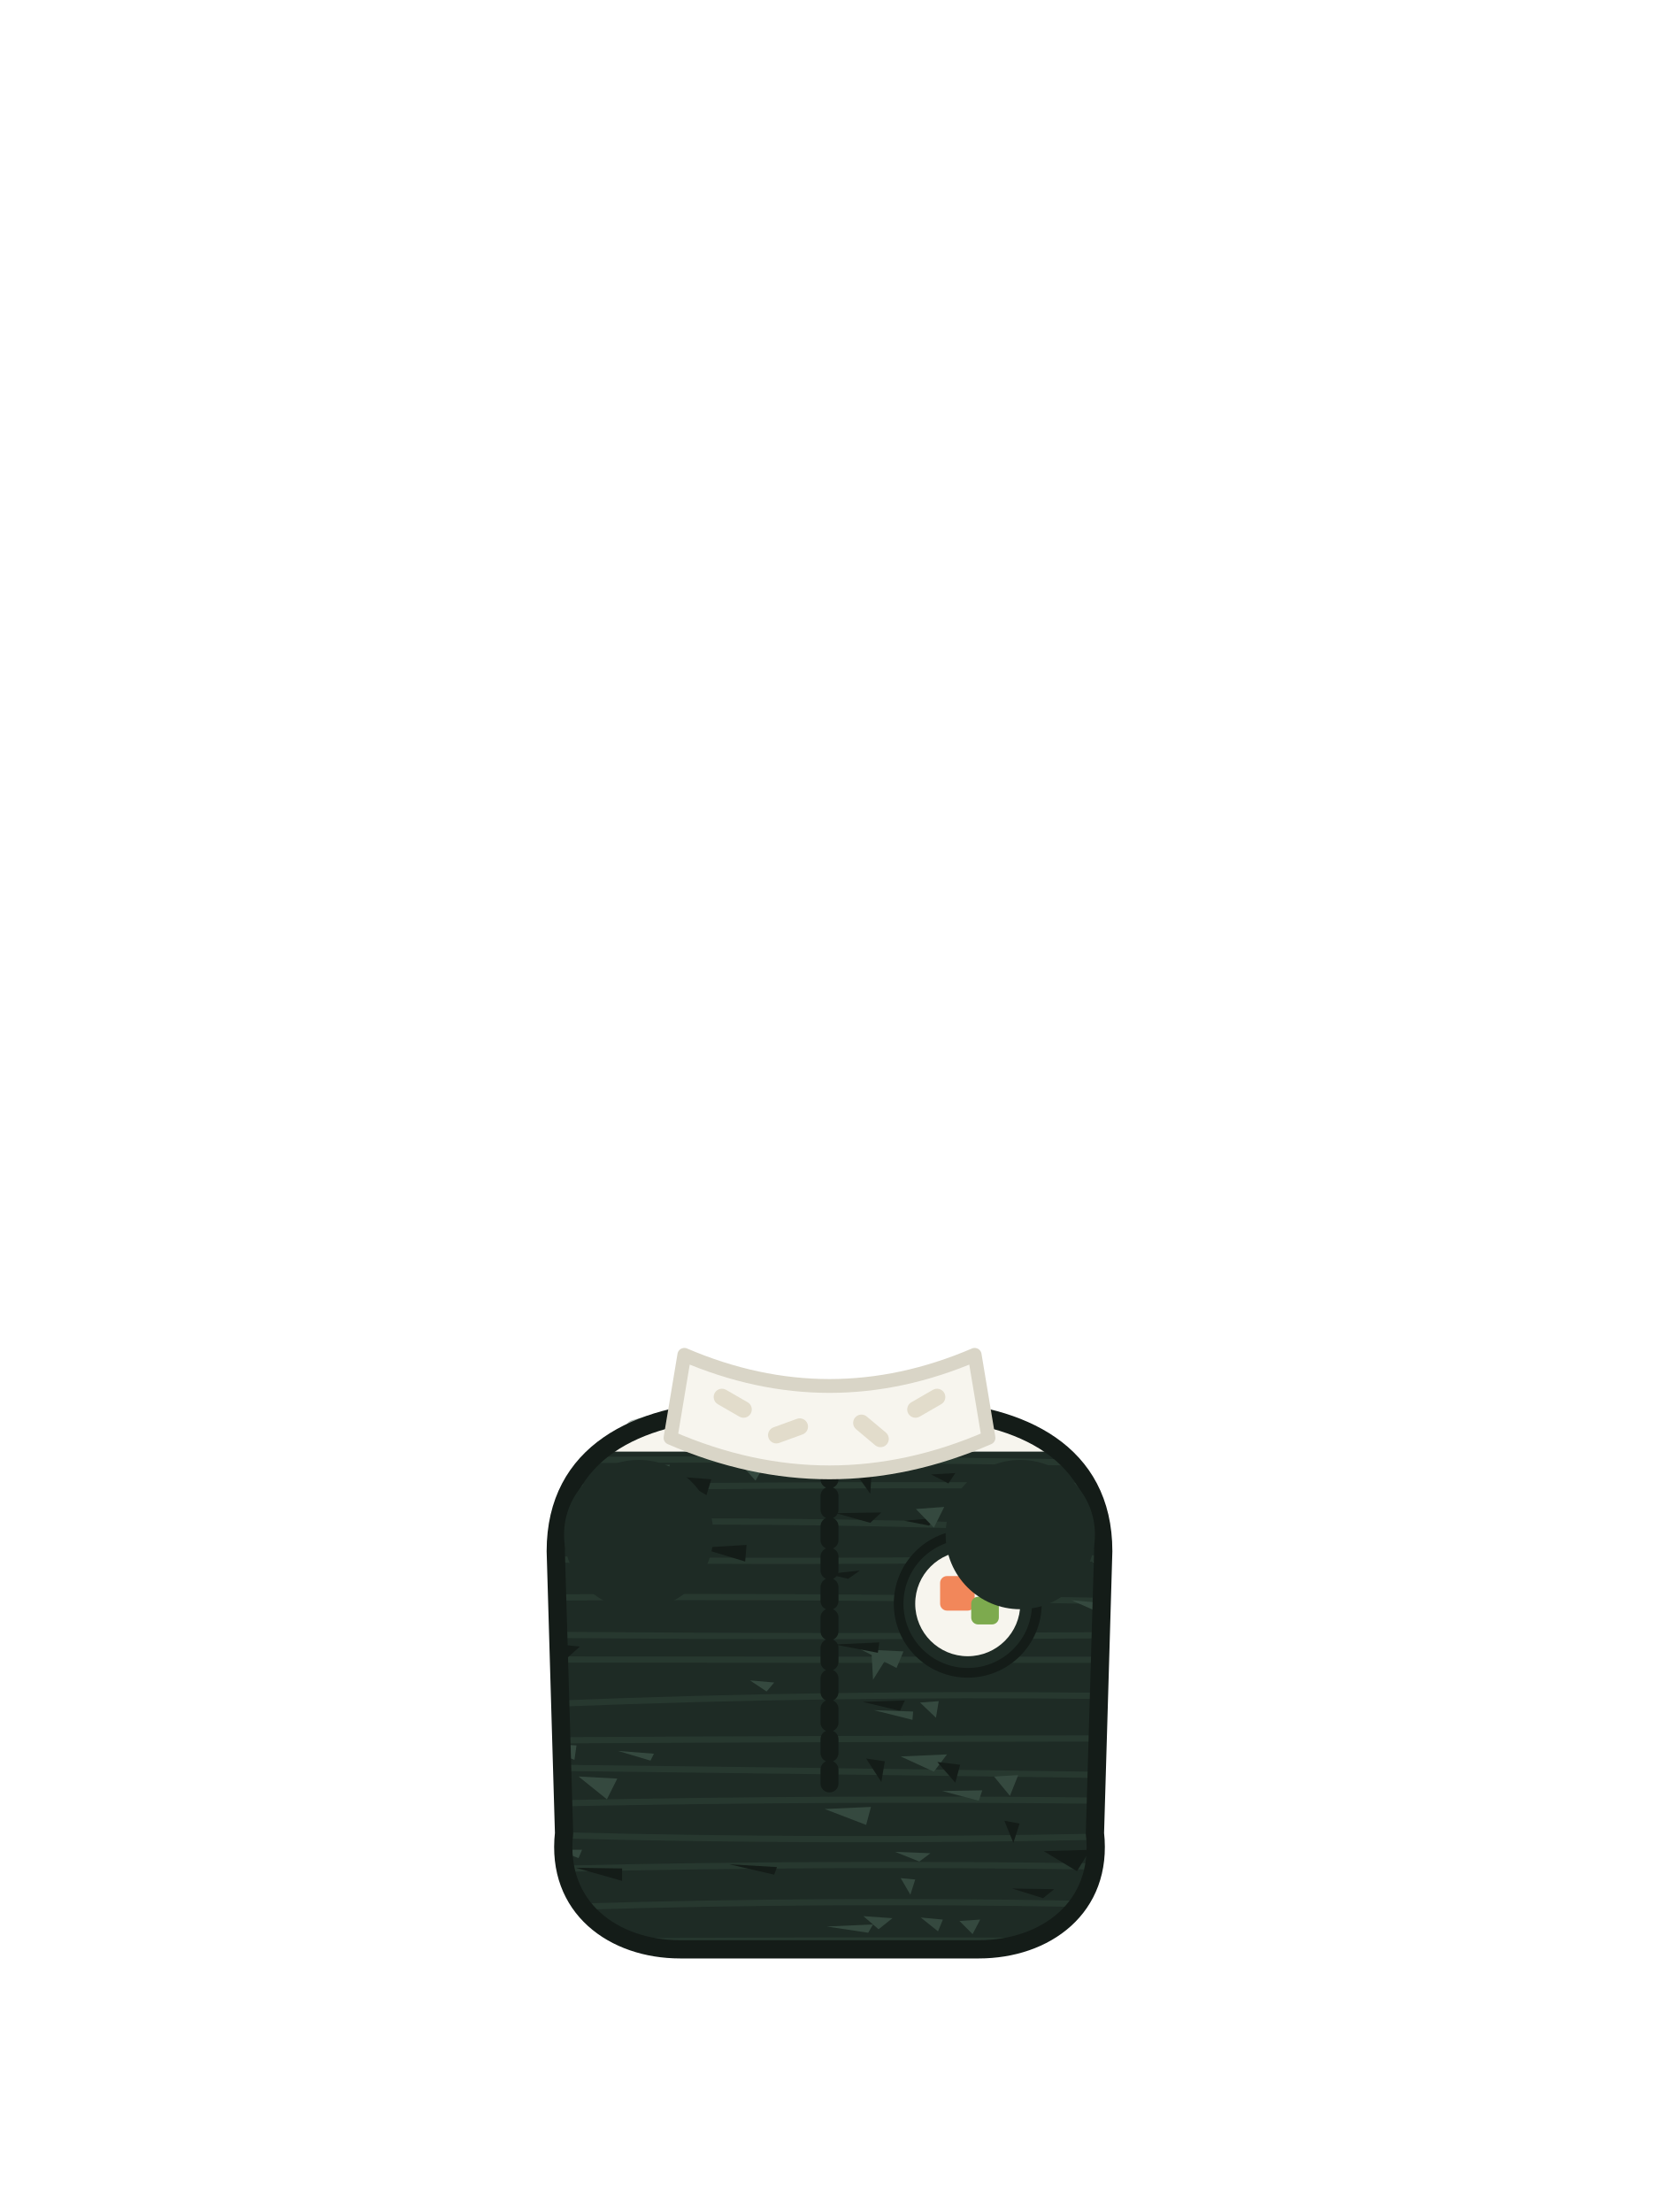
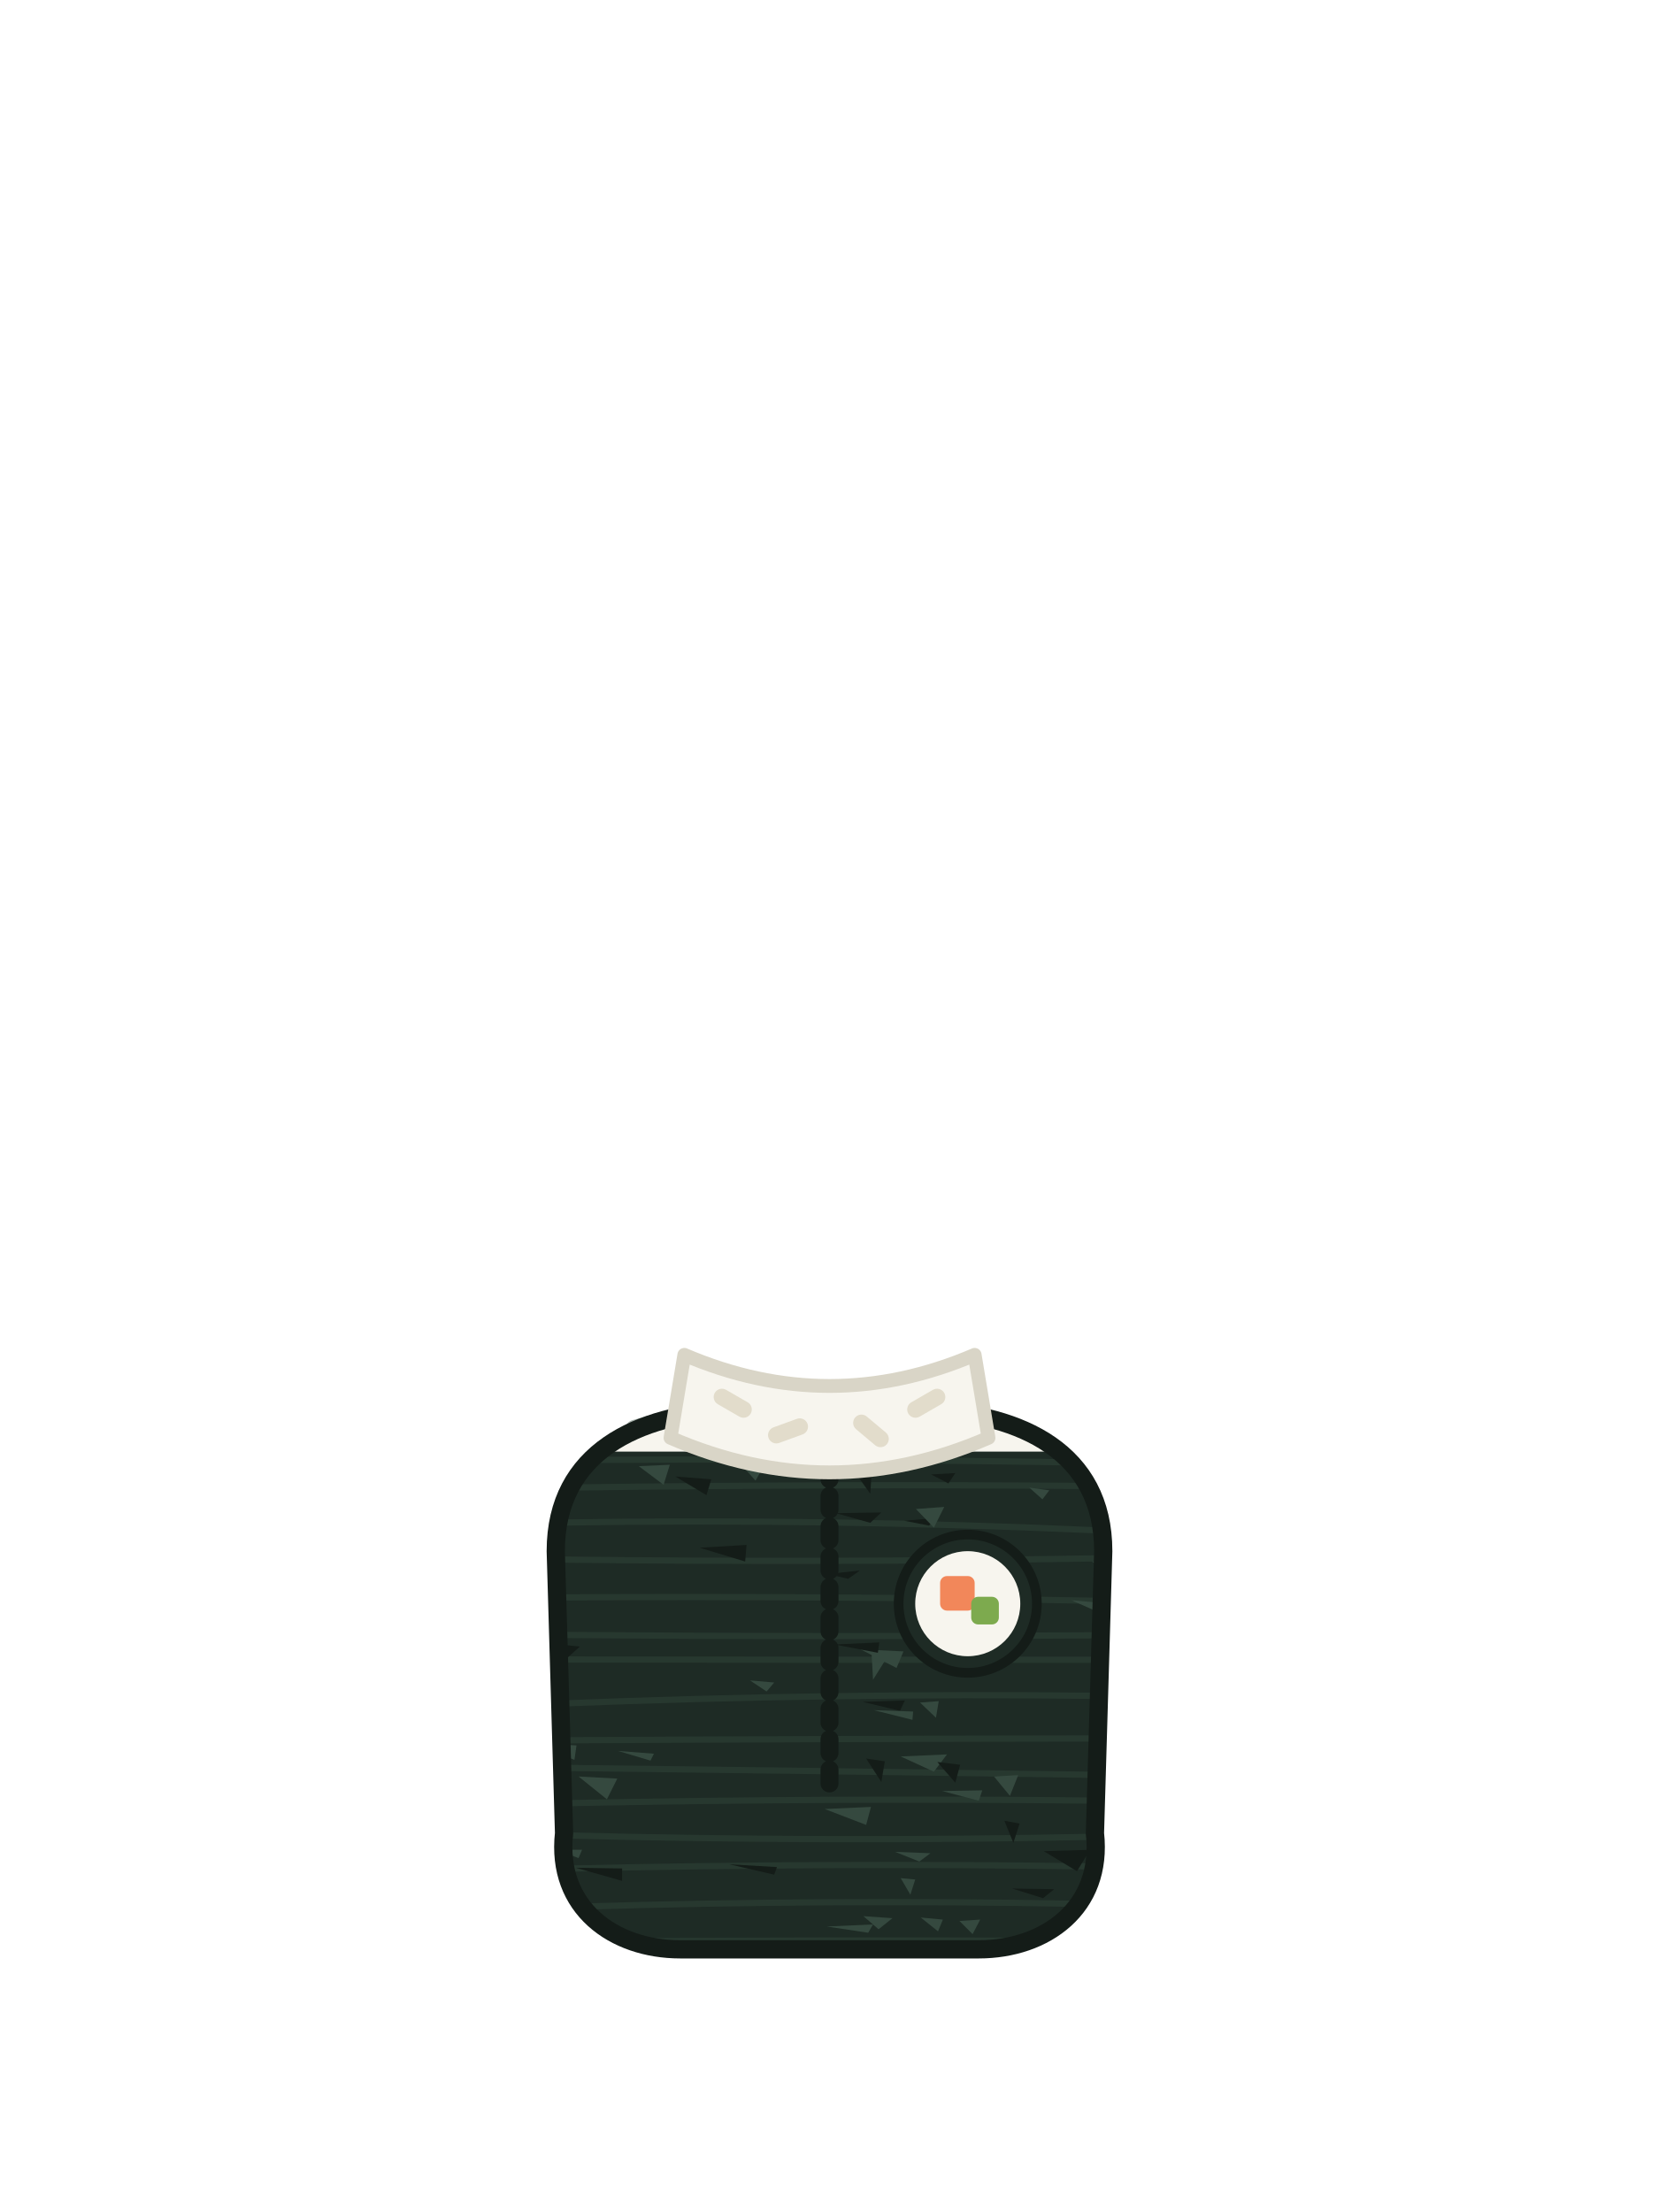
<svg xmlns="http://www.w3.org/2000/svg" viewBox="0 0 240 320">
+   <circle cx="92.4" cy="222" r="10.8" fill="#1E2B25" />
+   <circle cx="147.6" cy="222" r="10.8" fill="#1E2B25" />
  <path d="M80.4,224.4c0,-14.4 12,-19.8 25.2,-20.4h28.8c13.2,0.6 25.2,6 25.2,20.4l-1.2,40.8c1.2,10.8 -7.2,16.8 -16.8,16.8h-43.2c-9.6,0 -18,-6 -16.8,-16.8z" fill="#1E2B25" />
  <path d="M94.283,205.967c17.074,0.216 34.148,0.193 51.222,-0.071" fill="none" stroke="#2A3B32" stroke-width="0.9" stroke-opacity="0.8" />
  <path d="M85.438,211.202c23.155,-0.136 46.31,-0.019 69.465,0.352" fill="none" stroke="#2A3B32" stroke-width="0.9" stroke-opacity="0.8" />
  <path d="M82.497,215.191c24.962,-0.336 49.923,-0.411 74.885,-0.225" fill="none" stroke="#2A3B32" stroke-width="0.9" stroke-opacity="0.8" />
  <path d="M80.764,220.266c26.217,-0.418 52.435,-0.034 78.652,1.152" fill="none" stroke="#2A3B32" stroke-width="0.9" stroke-opacity="0.8" />
  <path d="M80.436,225.61c26.378,0.311 52.756,0.25 79.134,-0.182" fill="none" stroke="#2A3B32" stroke-width="0.9" stroke-opacity="0.8" />
  <path d="M80.597,231.091c26.264,-0.155 52.528,0.012 78.792,0.502" fill="none" stroke="#2A3B32" stroke-width="0.9" stroke-opacity="0.8" />
  <path d="M80.757,236.521c26.162,0.208 52.324,0.224 78.486,0.047" fill="none" stroke="#2A3B32" stroke-width="0.9" stroke-opacity="0.8" />
  <path d="M80.861,240.076c26.092,0.029 52.185,0.039 78.277,0.03" fill="none" stroke="#2A3B32" stroke-width="0.9" stroke-opacity="0.8" />
  <path d="M81.048,246.441c25.979,-1.03 51.957,-1.401 77.936,-1.112" fill="none" stroke="#2A3B32" stroke-width="0.9" stroke-opacity="0.8" />
  <path d="M81.205,251.76c25.866,-0.143 51.732,-0.231 77.598,-0.263" fill="none" stroke="#2A3B32" stroke-width="0.9" stroke-opacity="0.8" />
  <path d="M81.322,255.751c25.775,0.31 51.551,0.646 77.326,1.01" fill="none" stroke="#2A3B32" stroke-width="0.9" stroke-opacity="0.8" />
  <path d="M81.473,260.866c25.689,-0.522 51.377,-0.649 77.066,-0.38" fill="none" stroke="#2A3B32" stroke-width="0.9" stroke-opacity="0.8" />
  <path d="M81.567,265.519c25.628,0.652 51.256,0.719 76.884,0.202" fill="none" stroke="#2A3B32" stroke-width="0.9" stroke-opacity="0.8" />
  <path d="M81.788,270.329c25.495,-0.577 50.991,-0.685 76.486,-0.324" fill="none" stroke="#2A3B32" stroke-width="0.9" stroke-opacity="0.8" />
  <path d="M84.254,275.81c23.927,-0.695 47.854,-0.826 71.782,-0.393" fill="none" stroke="#2A3B32" stroke-width="0.9" stroke-opacity="0.8" />
  <path d="M91.387,280.834c19.146,-0.117 38.291,-0.142 57.437,-0.076" fill="none" stroke="#2A3B32" stroke-width="0.9" stroke-opacity="0.8" />
  <path d="M138.3,206.3l3.2,-0.1v3.3z" fill="#141C18" />
  <path d="M130.3,254.1l6.7,-0.3l-1.9,2.5z" fill="#35493F" />
  <path d="M143.6,232.3l4.1,0.1l-0.1,2.4z" fill="#141C18" />
  <path d="M136.3,259.1l5.8,-0.1l-0.5,1.5z" fill="#35493F" />
  <path d="M83.3,270.2l6.7,0.1v1.8z" fill="#141C18" />
  <path d="M108.5,243.1l3.5,0.3l-1.1,1.3z" fill="#35493F" />
  <path d="M89.4,253.3l5.2,0.4l-0.5,1z" fill="#35493F" />
  <path d="M119.7,227.7l4.7,-0.5l-1.7,1.2z" fill="#141C18" />
  <path d="M101.2,223.9l6.8,-0.4l-0.2,2.4z" fill="#141C18" />
  <path d="M158,225.9l1.553,0.1l-0.03,1.019z" fill="#35493F" />
  <path d="M108.2,206.8l5.1,0.1l-0.2,1.3z" fill="#35493F" />
  <path d="M133.1,246.3l2.7,-0.2l-0.4,2.4z" fill="#35493F" />
  <path d="M146.4,273.2l6.1,0.1l-1.6,1.3z" fill="#141C18" />
  <path d="M145.3,263.4l2.2,0.4l-0.9,2.8z" fill="#141C18" />
  <path d="M151,267.8l6.7,-0.2l-1.9,3.1z" fill="#141C18" />
  <path d="M126.1,239.4l2.2,0.4l-2,3.2z" fill="#35493F" />
  <path d="M129.5,267.9l5.1,0.2l-1.6,1.2z" fill="#35493F" />
  <path d="M105.5,269.7l6.9,0.4l-0.4,1.1z" fill="#141C18" />
  <path d="M138.8,277.9l3,-0.2l-1.1,2.1z" fill="#35493F" />
  <path d="M83.4,252.5l-0.3,2.1l-1.834,-0.772l-0.042,-1.436z" fill="#35493F" />
  <path d="M120.9,218.9l6.6,-0.1l-1.6,1.5z" fill="#141C18" />
  <path d="M130.3,271.7l2.1,0.2l-0.7,2.2z" fill="#35493F" />
  <path d="M130.8,220l4.6,-0.4l-1,1.1z" fill="#141C18" />
  <path d="M92.4,212.1l4.5,-0.2l-0.9,2.9z" fill="#35493F" />
  <path d="M119.6,278.7l6.7,-0.3l-0.7,1.2z" fill="#35493F" />
  <path d="M148.9,215.2l2.9,0.4l-1,1.3z" fill="#35493F" />
  <path d="M124.5,238.6l6.2,0.3l-1,2.4z" fill="#35493F" />
  <path d="M107.5,212.2l3.1,-0.3l-1.3,2.3z" fill="#35493F" />
  <path d="M83.9,238.2l-1.8,1.6l-1.281,-1.165l-0.022,-0.745z" fill="#141C18" />
  <path d="M119.3,261.7l6.7,-0.3l-0.7,2.6z" fill="#35493F" />
  <path d="M143.8,257l3.5,-0.2l-1.2,3z" fill="#35493F" />
  <path d="M134.7,213.3l3.5,-0.2l-1,1.5z" fill="#141C18" />
  <path d="M124.9,277.2l4.2,0.3l-2,1.6z" fill="#35493F" />
  <path d="M155,231.5l4.38,0.391l-0.045,1.516z" fill="#35493F" />
  <path d="M94.8,206.1l3,-0.1l-0.9,2.5z" fill="#141C18" />
  <path d="M133.2,277.4l3.2,0.3l-0.7,1.7z" fill="#35493F" />
  <path d="M132.5,218.3l4.1,-0.3l-1.5,3z" fill="#35493F" />
  <path d="M152.4,211.1l-0.332,-1.993c0.412,0.29 0.811,0.594 1.196,0.912z" fill="#141C18" />
  <path d="M135.6,254.9l3.3,0.4l-0.7,2.6z" fill="#141C18" />
  <path d="M97.7,213.6l5.2,0.4l-0.7,2.3z" fill="#141C18" />
  <path d="M123.9,213.3l2.2,-0.2l-0.2,3z" fill="#141C18" />
  <path d="M84.2,267.6l-0.5,1.2l-2.198,-0.824c-0.006,-0.124 -0.01,-0.25 -0.013,-0.376z" fill="#35493F" />
  <path d="M124.8,246.2l6.1,-0.2l-0.7,1.5z" fill="#141C18" />
  <path d="M140.5,228.6l3.5,-0.4l-1.2,1.3z" fill="#35493F" />
  <path d="M83.7,257l5.6,0.3l-1.5,3z" fill="#35493F" />
  <path d="M120.7,237.9l6.5,-0.3l-0.2,1.5z" fill="#141C18" />
  <path d="M125.3,254.4l2.7,0.4l-0.5,3z" fill="#141C18" />
  <path d="M126.4,247.4l5.7,0.2l-0.1,1.2z" fill="#35493F" />
  <path d="M91.903,206.887c8.866,-2.628 18.899,-2.924 30.097,-0.887" fill="none" stroke="#4E6658" stroke-width="3" stroke-opacity="0.5" stroke-linecap="round" />
  <path d="M105.6,204h28.8c7.232,0.329 14.105,2.098 18.84,6h-66.48c4.735,-3.902 11.608,-5.671 18.84,-6z" fill="#F7F5EE" />
  <path d="M103.955,205.045c-0.238,0.619 -0.932,0.928 -1.55,0.69l-2.427,-0.932c-0.115,-0.044 -0.219,-0.104 -0.311,-0.176c1.388,-0.239 2.811,-0.412 4.254,-0.524c0.135,0.286 0.157,0.624 0.035,0.942z" fill="#E2DCCB" />
  <path d="M110.005,204.095c0.023,0.662 -0.495,1.218 -1.157,1.241l-2.598,0.091c-0.662,0.023 -1.218,-0.495 -1.241,-1.157c-0.003,-0.082 0.003,-0.162 0.016,-0.24c0.192,-0.011 0.384,-0.021 0.576,-0.029h4.398c0.004,0.031 0.006,0.063 0.007,0.095z" fill="#E2DCCB" />
  <path d="M119.458,204.569l-2.356,1.099c-0.601,0.28 -1.315,0.02 -1.595,-0.58c-0.168,-0.361 -0.142,-0.763 0.037,-1.088h4.489c-0.116,0.242 -0.313,0.447 -0.575,0.569z" fill="#E2DCCB" />
  <path d="M124.677,204.766l-2.543,-0.541c-0.183,-0.039 -0.347,-0.118 -0.486,-0.225l4.407,0c-0.2,0.555 -0.784,0.892 -1.378,0.765z" fill="#E2DCCB" />
  <path d="M134.997,204.649l-2.552,0.496c-0.651,0.126 -1.28,-0.298 -1.407,-0.949c-0.013,-0.066 -0.02,-0.131 -0.022,-0.196h3.384c0.469,0.021 0.936,0.049 1.401,0.082c-0.169,0.285 -0.453,0.499 -0.804,0.567z" fill="#E2DCCB" />
  <path d="M140.618,204.789c0.596,0.291 0.843,1.009 0.553,1.605c-0.291,0.596 -1.009,0.843 -1.605,0.553l-2.337,-1.14c-0.596,-0.291 -0.843,-1.009 -0.553,-1.605c0.008,-0.016 0.016,-0.031 0.024,-0.047c1.205,0.109 2.394,0.261 3.56,0.459z" fill="#E2DCCB" />
  <circle cx="140" cy="232" r="10" fill="#1E2B25" stroke="#141C18" stroke-width="1.4" />
  <circle cx="140" cy="232" r="7.6" fill="#F7F5EE" />
  <path d="M137,228h3c0.552,0 1,0.448 1,1v3c0,0.552 -0.448,1 -1,1h-3c-0.552,0 -1,-0.448 -1,-1v-3c0,-0.552 0.448,-1 1,-1z" fill="#F2875A" />
  <path d="M141.5,231h2c0.552,0 1,0.448 1,1v2c0,0.552 -0.448,1 -1,1h-2c-0.552,0 -1,-0.448 -1,-1v-2c0,-0.552 0.448,-1 1,-1z" fill="#7DAA4E" />
  <path d="M80.4,224.4c0,-14.4 12,-19.8 25.2,-20.4h28.8c13.2,0.6 25.2,6 25.2,20.4l-1.2,40.8c1.2,10.8 -7.2,16.8 -16.8,16.8h-43.2c-9.6,0 -18,-6 -16.8,-16.8z" fill="none" stroke="#141C18" stroke-width="2.64" />
  <path d="M120,212v48" fill="#000000" stroke="#141C18" stroke-width="2.6" stroke-linecap="round" stroke-dasharray="2 2.4" />
  <path d="M99,196c14,6 28,6 42,0l2,12c-15.333,6.667 -30.667,6.667 -46,0z" fill="#F7F5EE" stroke="#D9D5C7" stroke-width="2" stroke-linejoin="round" />
  <path d="M105.041,201.061l3.118,1.8c0.574,0.331 0.771,1.065 0.439,1.639c-0.331,0.574 -1.065,0.771 -1.639,0.439l-3.118,-1.8c-0.574,-0.331 -0.771,-1.065 -0.439,-1.639c0.331,-0.574 1.065,-0.771 1.639,-0.439z" fill="#E2DCCB" />
  <path d="M111.898,206.488l3.383,-1.231c0.623,-0.227 1.311,0.094 1.538,0.717c0.227,0.623 -0.094,1.311 -0.717,1.538l-3.383,1.231c-0.623,0.227 -1.311,-0.094 -1.538,-0.717c-0.227,-0.623 0.094,-1.311 0.717,-1.538z" fill="#E2DCCB" />
  <path d="M125.392,204.924l2.758,2.314c0.508,0.426 0.574,1.183 0.148,1.691c-0.426,0.508 -1.183,0.574 -1.691,0.148l-2.758,-2.314c-0.508,-0.426 -0.574,-1.183 -0.148,-1.691c0.426,-0.508 1.183,-0.574 1.691,-0.148z" fill="#E2DCCB" />
  <path d="M131.841,202.861l3.118,-1.8c0.574,-0.331 1.308,-0.135 1.639,0.439c0.331,0.574 0.135,1.308 -0.439,1.639l-3.118,1.8c-0.574,0.331 -1.308,0.135 -1.639,-0.439c-0.331,-0.574 -0.135,-1.308 0.439,-1.639z" fill="#E2DCCB" />
-   <circle cx="92.4" cy="222" r="10.8" fill="#1E2B25" />
-   <circle cx="147.6" cy="222" r="10.8" fill="#1E2B25" />
</svg>
